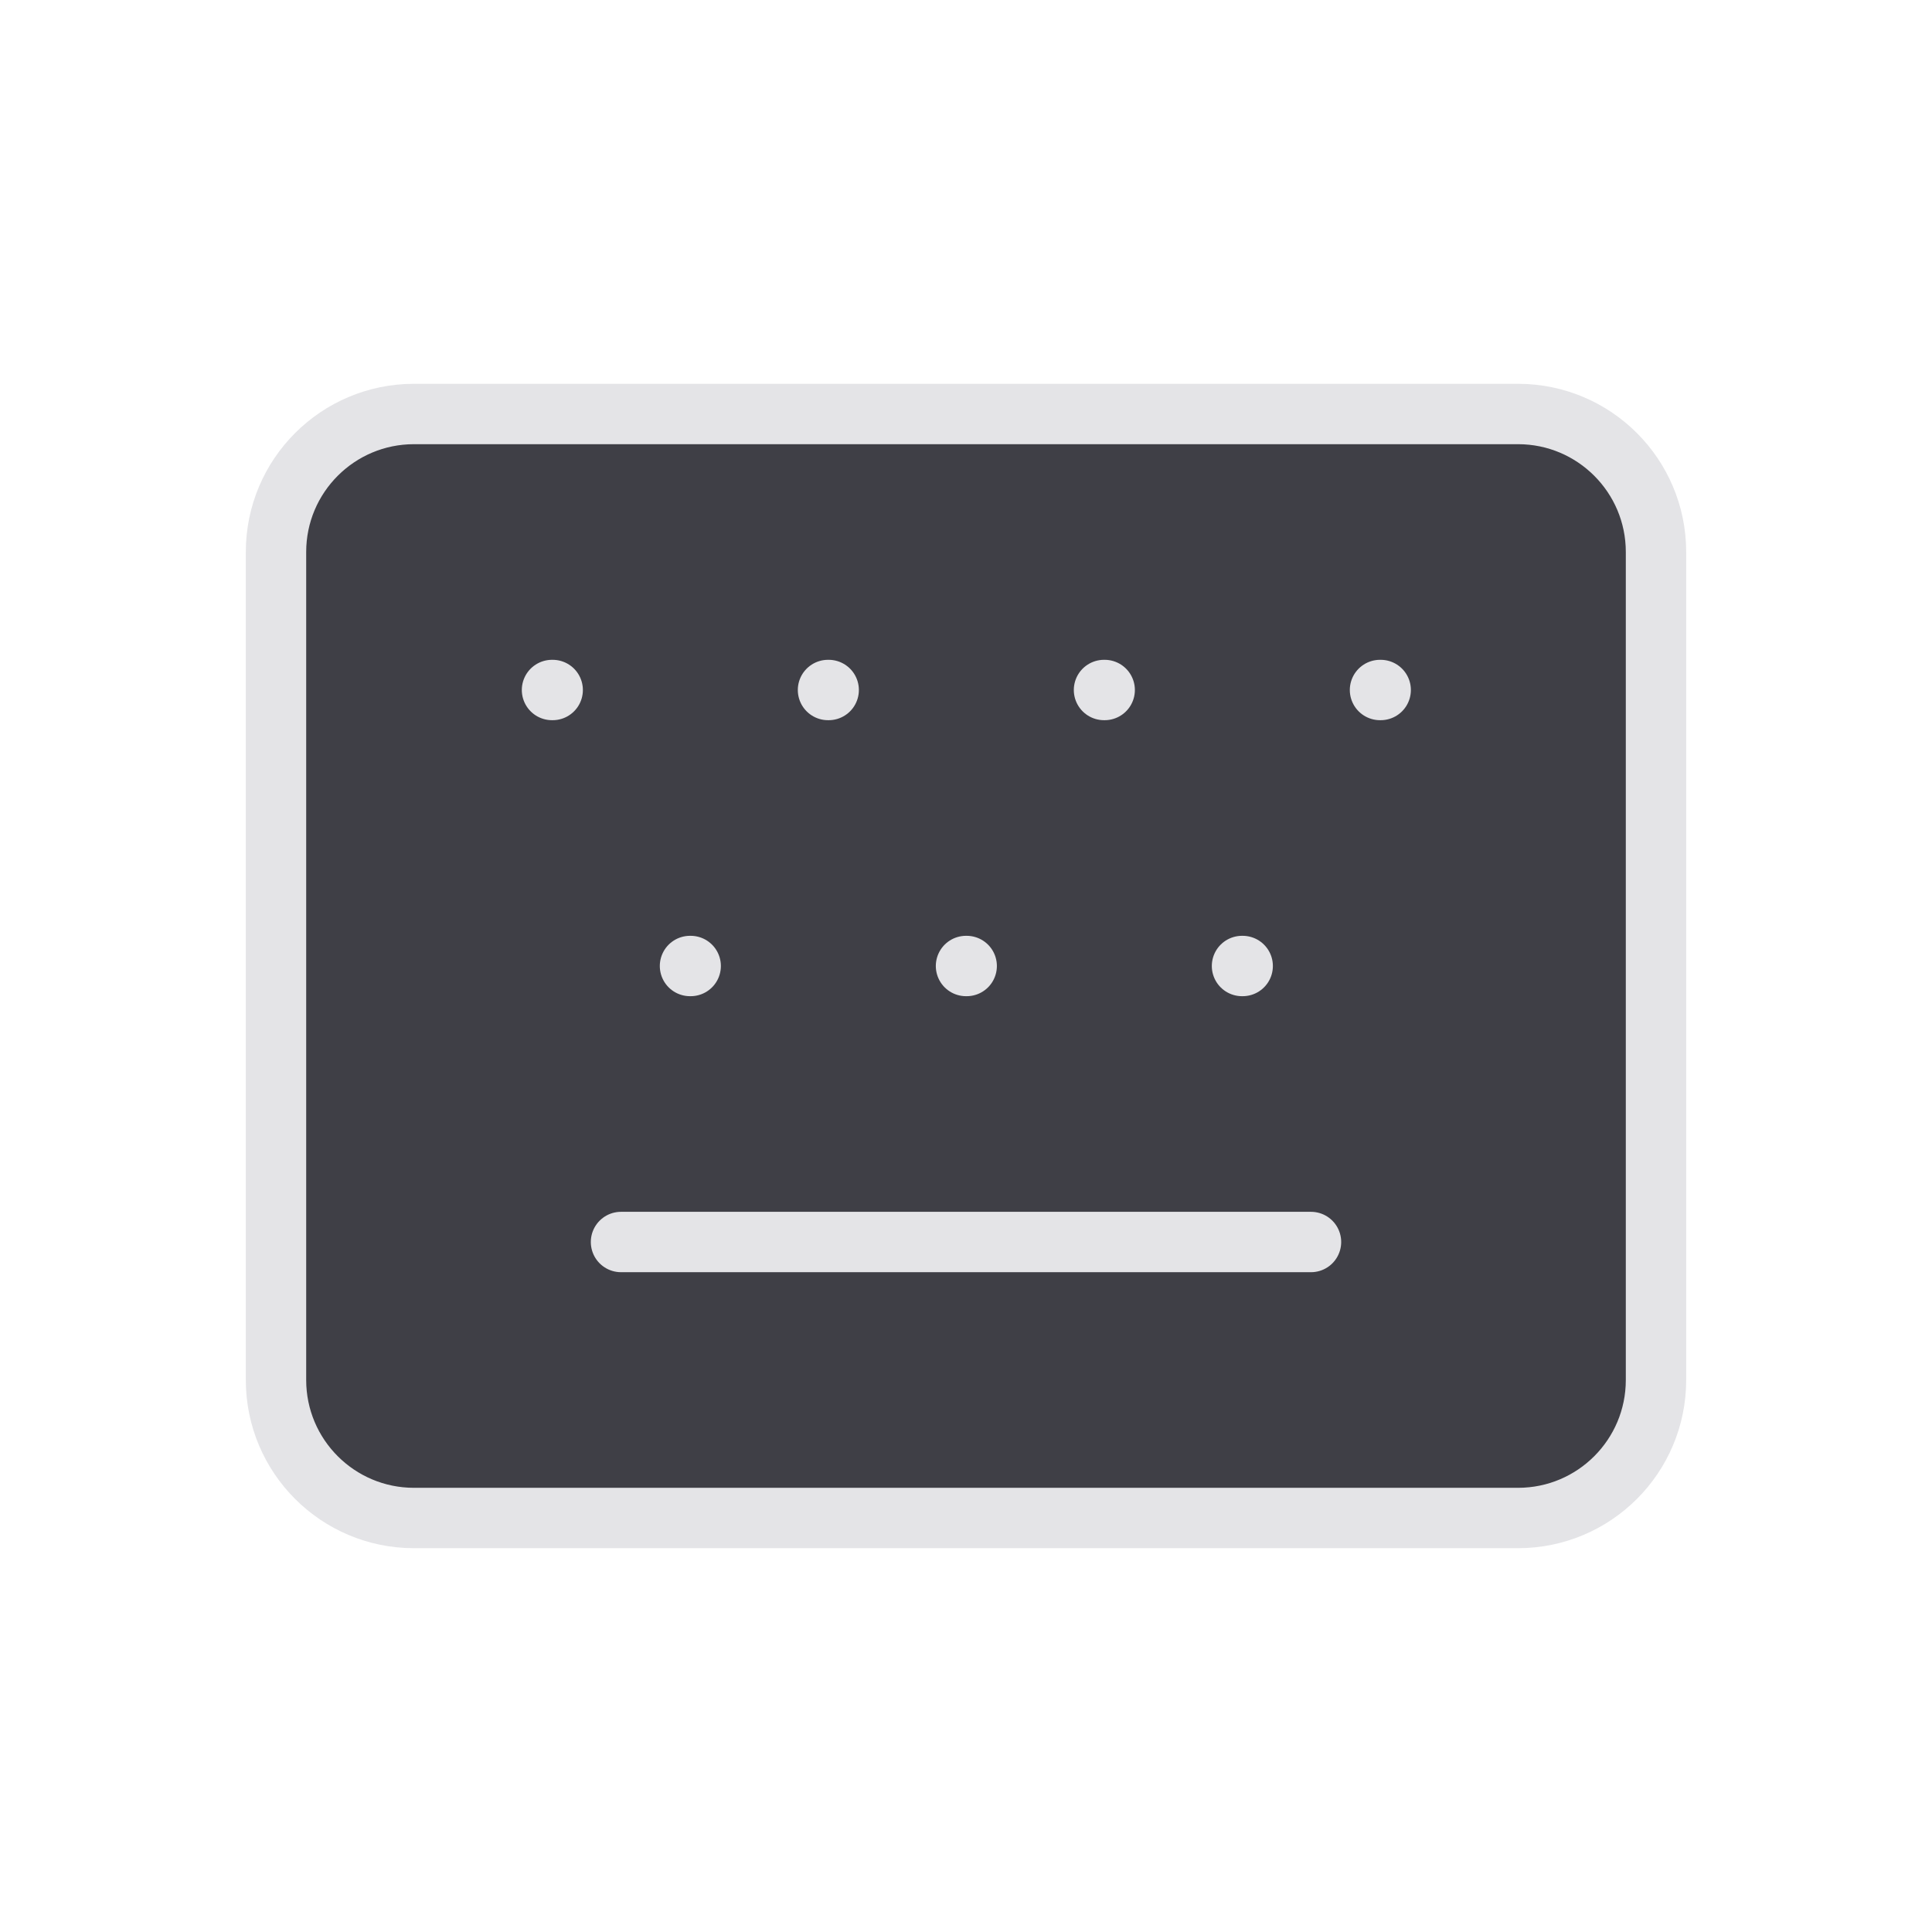
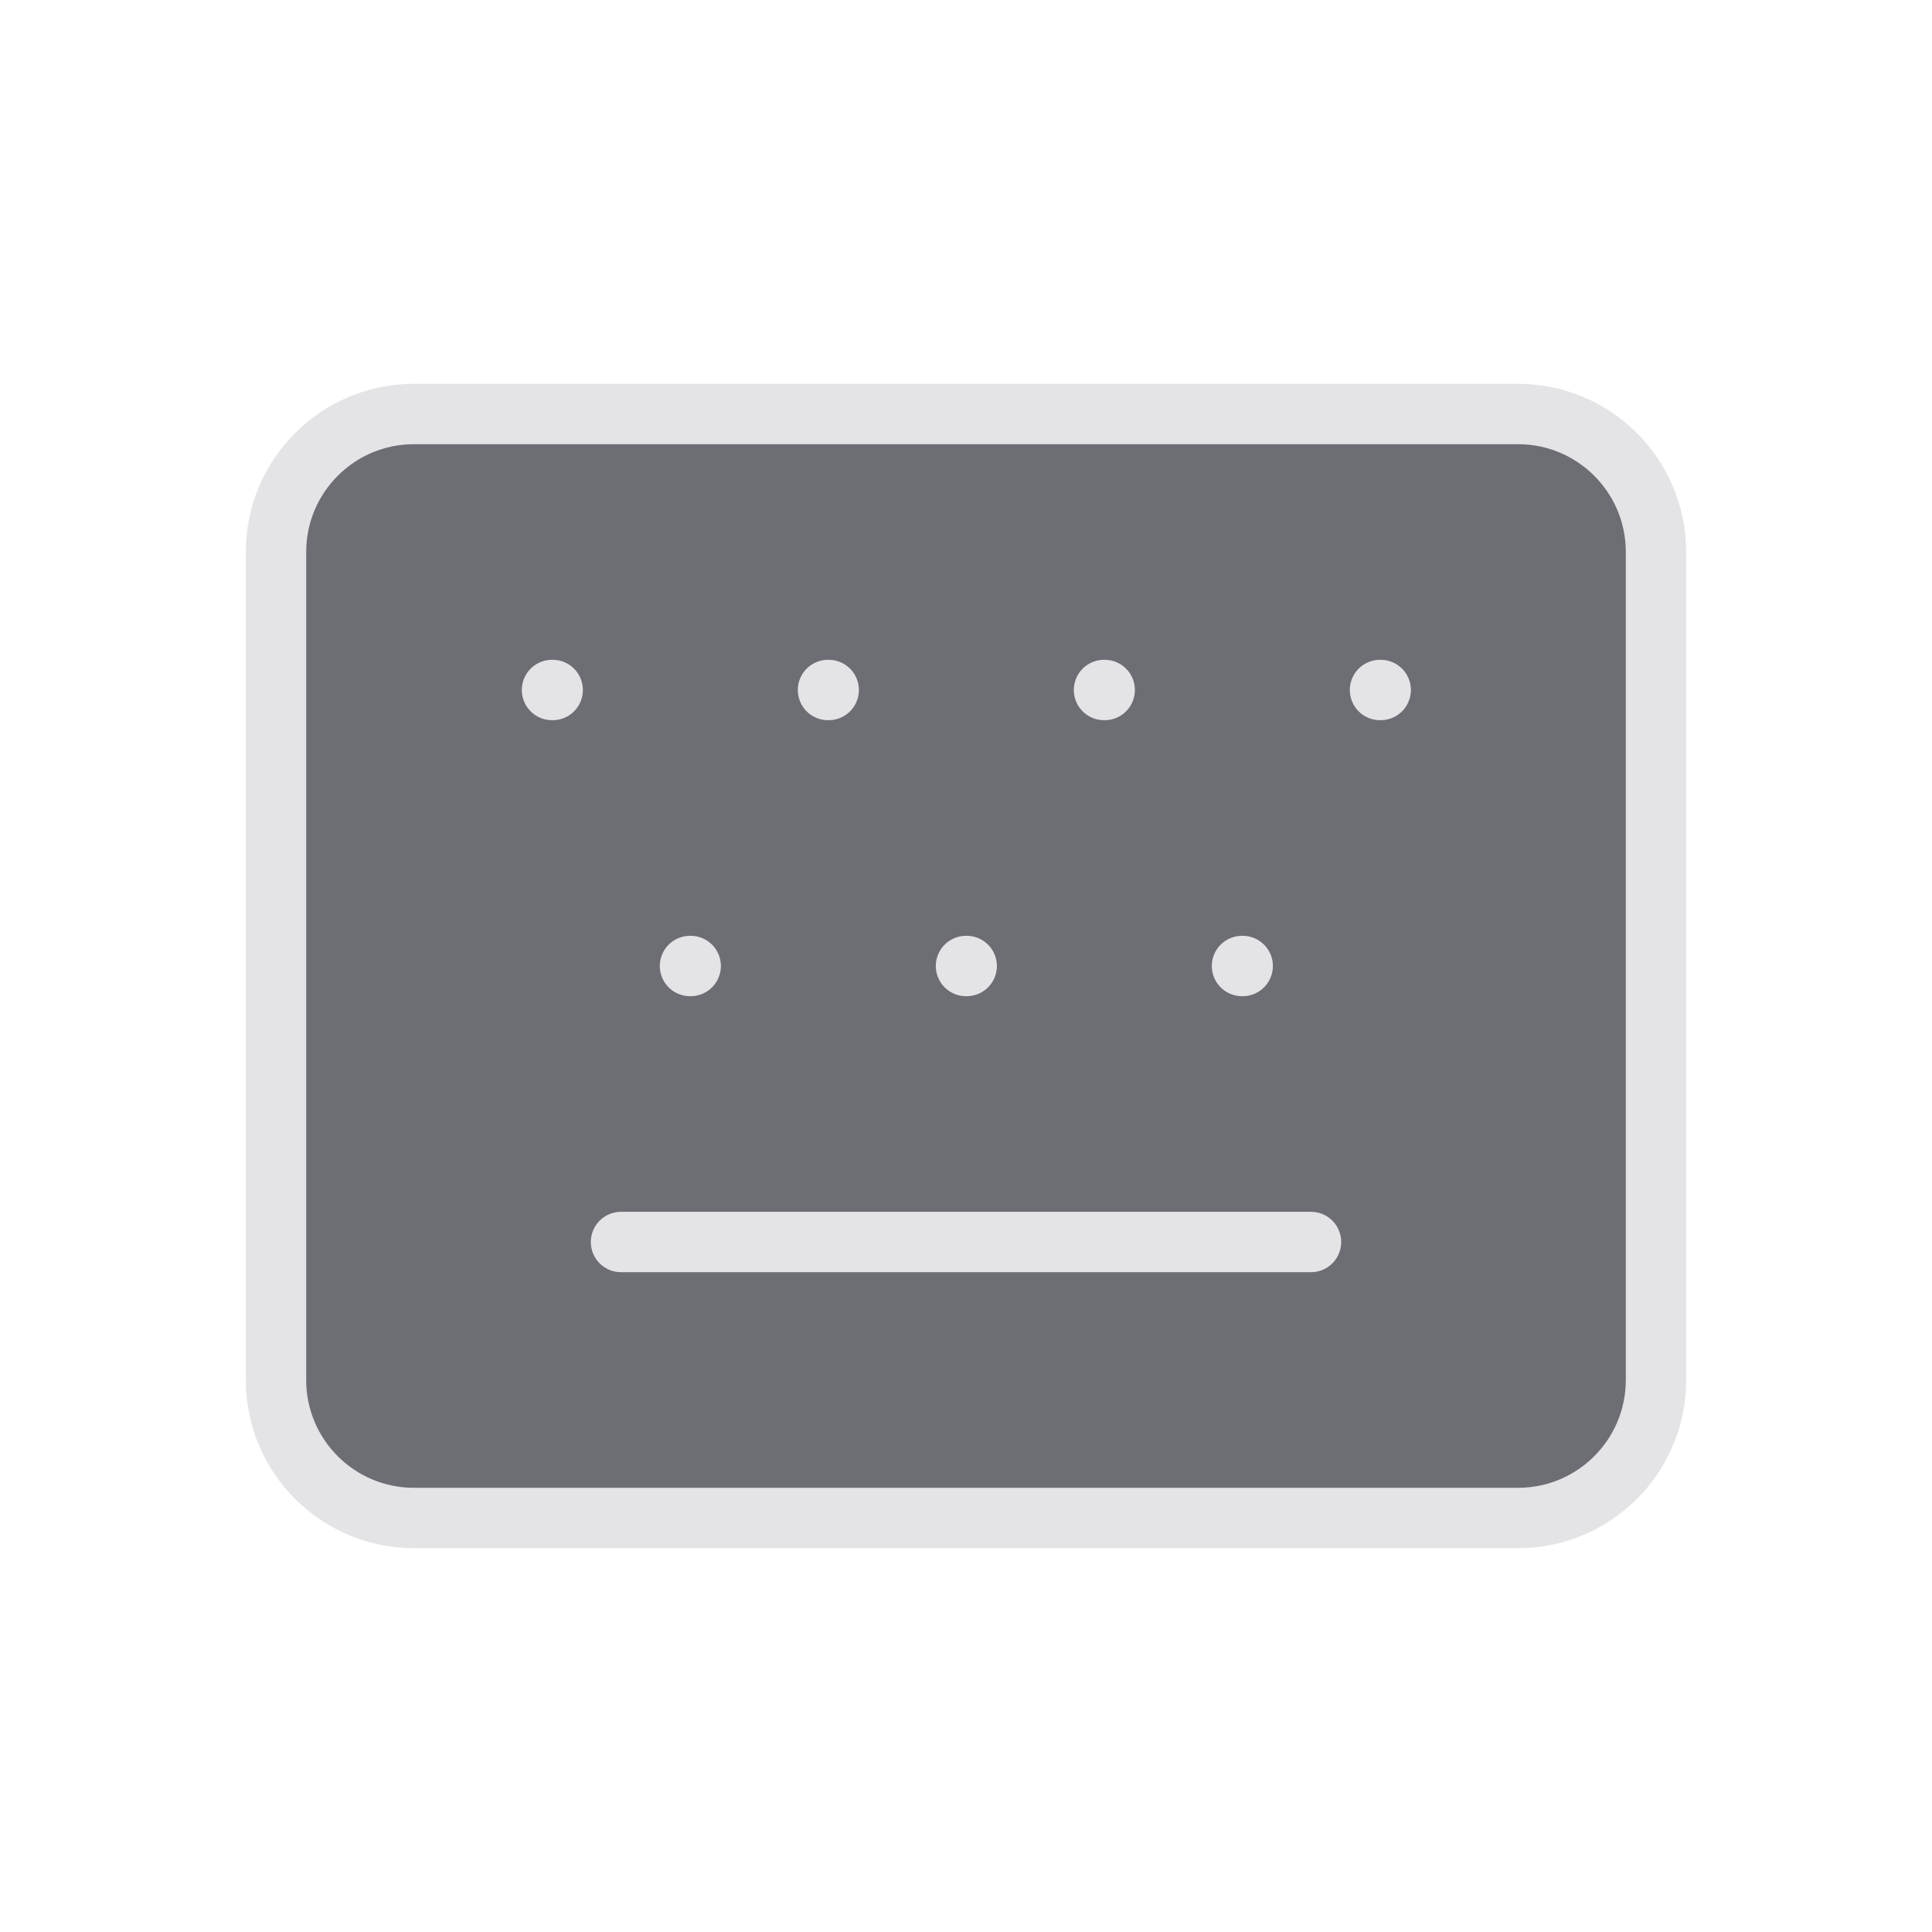
<svg xmlns="http://www.w3.org/2000/svg" width="24" height="24" viewBox="-2 -2 28 28">
-   <rect width="20" height="16" x="2" y="4" rx="2" fill="#3F3F46" stroke="none" />
+   <rect width="20" height="16" x="2" y="4" rx="2" fill="#6D6D74" stroke="none" />
  <path d="M10 8h.01" fill="none" stroke="#E4E4E7" stroke-width="0.875" stroke-linecap="round" stroke-linejoin="round" />
  <path d="M12 12h.01" fill="none" stroke="#E4E4E7" stroke-width="0.875" stroke-linecap="round" stroke-linejoin="round" />
  <path d="M14 8h.01" fill="none" stroke="#E4E4E7" stroke-width="0.875" stroke-linecap="round" stroke-linejoin="round" />
  <path d="M16 12h.01" fill="none" stroke="#E4E4E7" stroke-width="0.875" stroke-linecap="round" stroke-linejoin="round" />
  <path d="M18 8h.01" fill="none" stroke="#E4E4E7" stroke-width="0.875" stroke-linecap="round" stroke-linejoin="round" />
  <path d="M6 8h.01" fill="none" stroke="#E4E4E7" stroke-width="0.875" stroke-linecap="round" stroke-linejoin="round" />
  <path d="M7 16h10" fill="none" stroke="#E4E4E7" stroke-width="0.875" stroke-linecap="round" stroke-linejoin="round" />
  <path d="M8 12h.01" fill="none" stroke="#E4E4E7" stroke-width="0.875" stroke-linecap="round" stroke-linejoin="round" />
  <rect width="20" height="16" x="2" y="4" rx="2" fill="none" stroke="#E4E4E7" stroke-width="0.875" stroke-linecap="round" stroke-linejoin="round" />
</svg>
